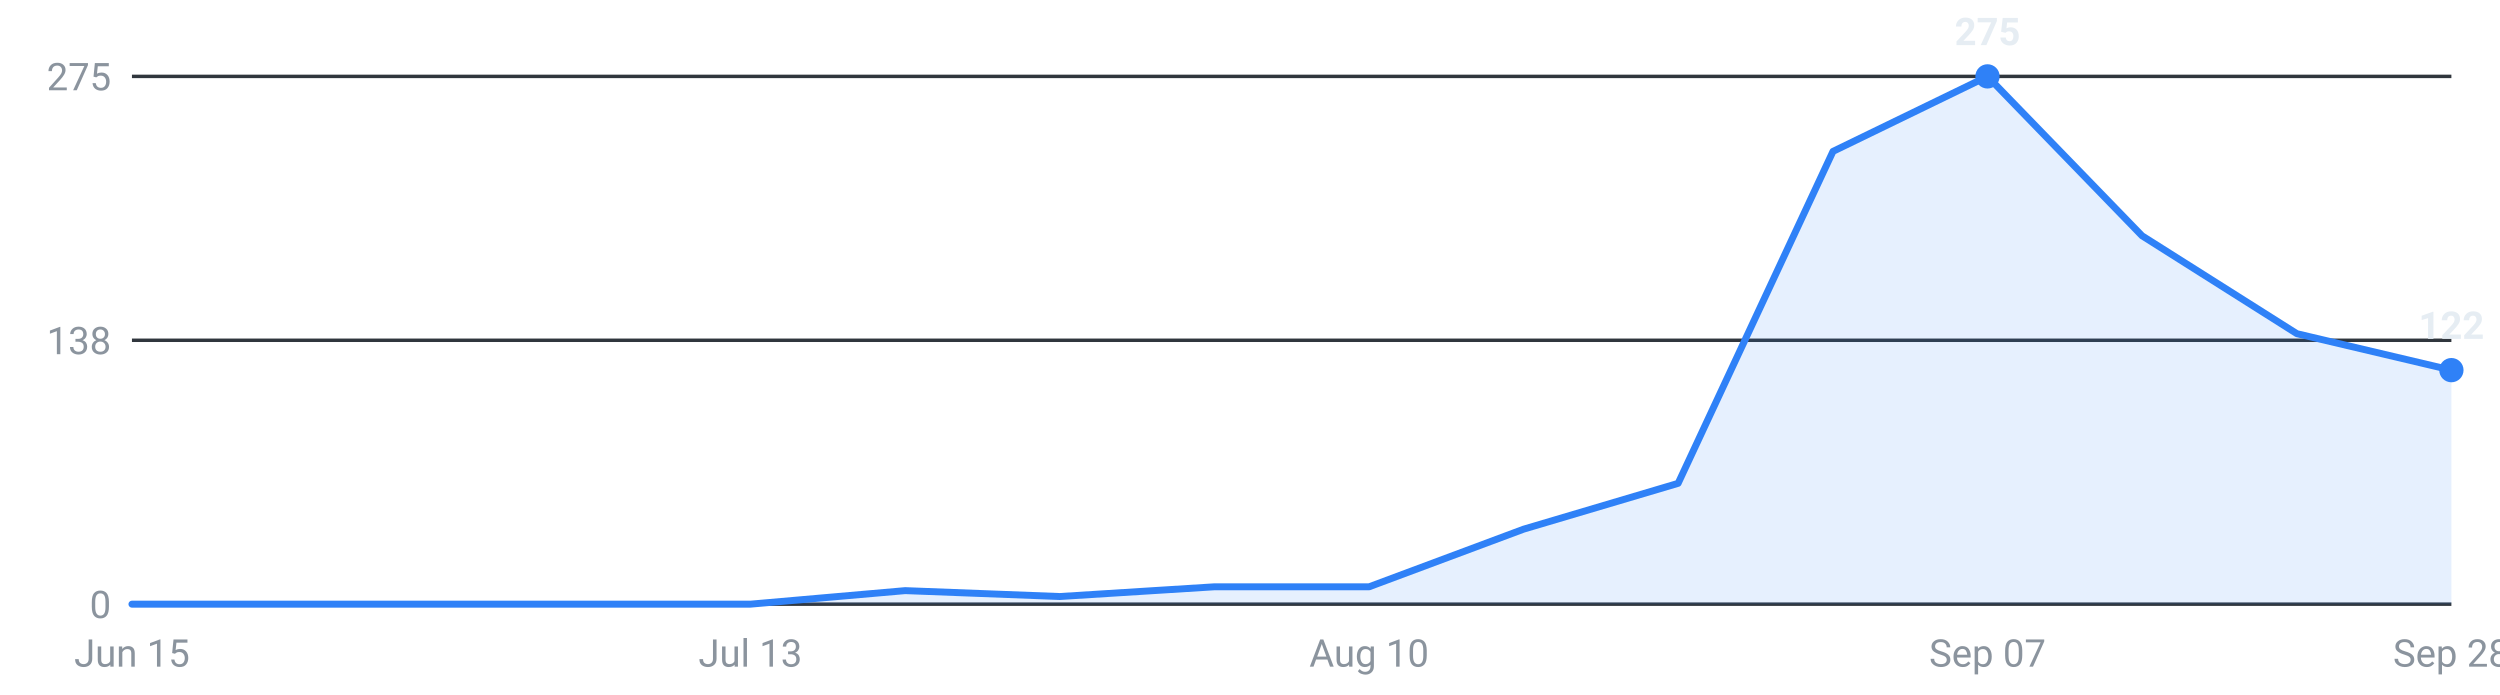
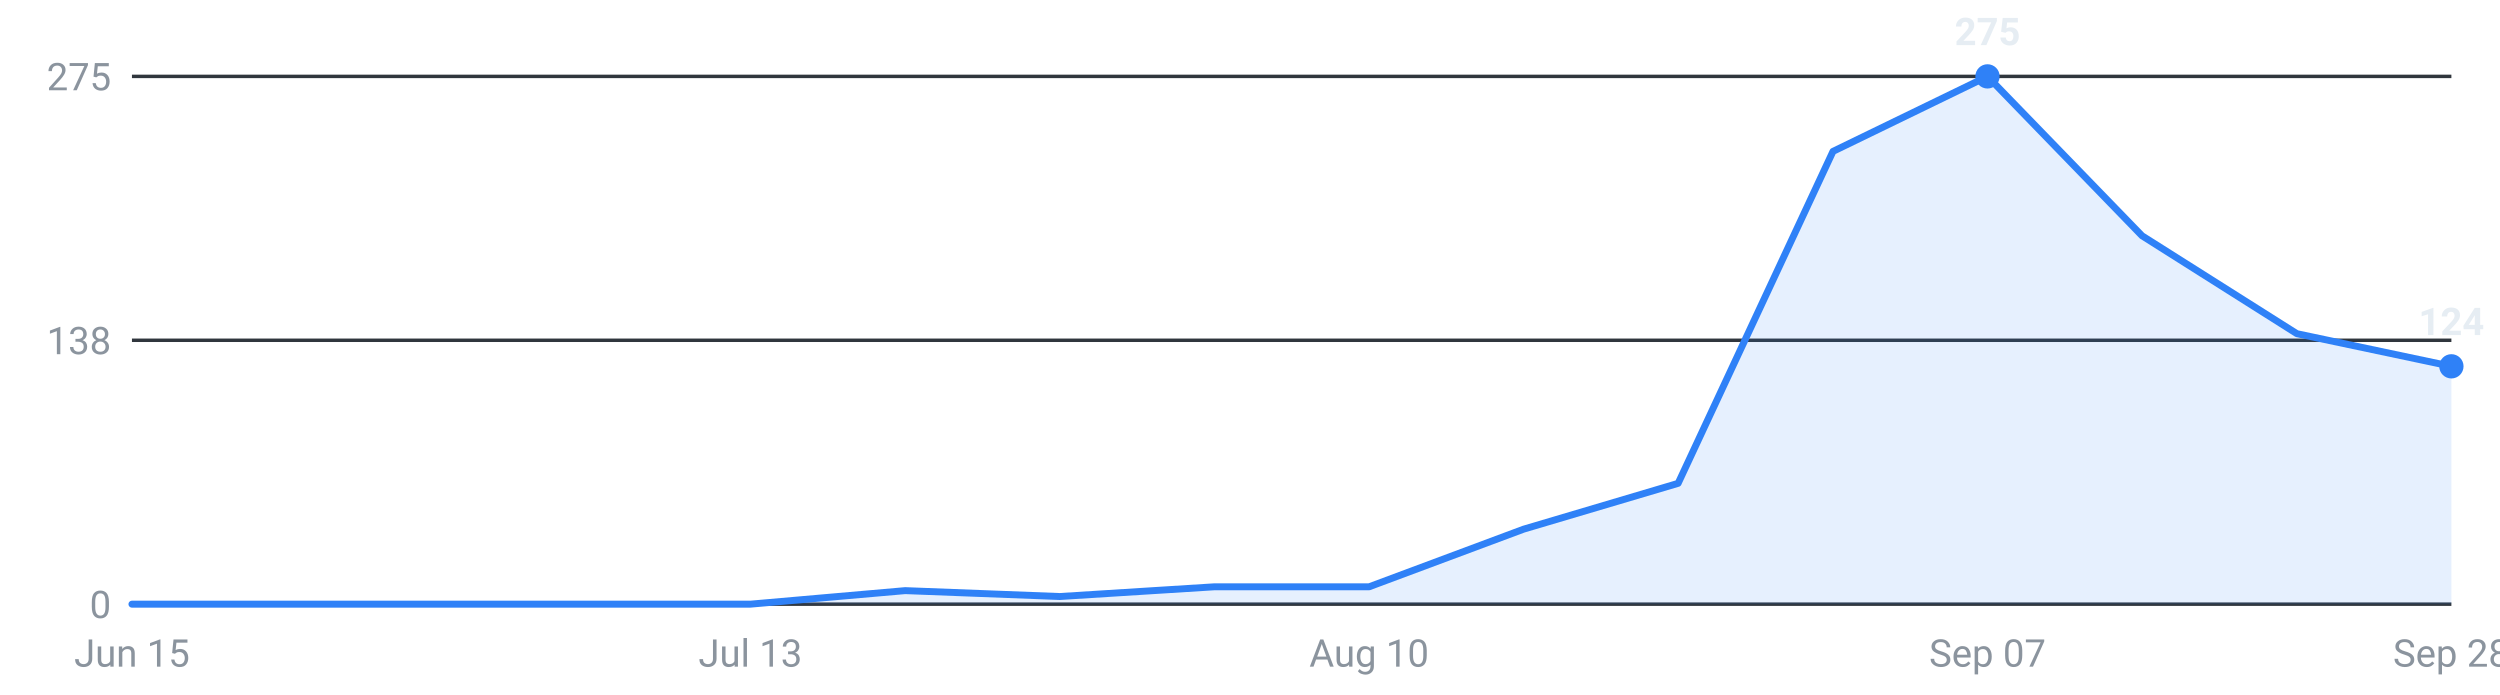
<svg xmlns="http://www.w3.org/2000/svg" viewBox="0 0 720 200" width="720" height="200" role="img" aria-label="Internships posted per week, last 16 weeks">
  <g font-family="-apple-system,Segoe UI,Roboto,sans-serif" font-size="11">
    <line x1="38" y1="174.0" x2="706" y2="174.0" stroke="#30363d" stroke-width="1" />
    <text x="32" y="178.0" text-anchor="end" fill="#8b949e">0</text>
    <line x1="38" y1="98.0" x2="706" y2="98.0" stroke="#30363d" stroke-width="1" />
    <text x="32" y="102.0" text-anchor="end" fill="#8b949e">138</text>
    <line x1="38" y1="22.0" x2="706" y2="22.0" stroke="#30363d" stroke-width="1" />
    <text x="32" y="26.0" text-anchor="end" fill="#8b949e">275</text>
-     <path d="M38.0,174 L38.0,174.0 L82.5,174.0 L127.1,174.0 L171.6,174.0 L216.1,174.0 L260.7,170.1 L305.2,171.8 L349.7,169.0 L394.3,169.0 L438.8,152.4 L483.3,139.2 L527.9,43.6 L572.4,22.0 L616.9,67.9 L661.5,96.1 L706.0,106.6 L706.0,174 Z" fill="#2f81f7" fill-opacity="0.12" />
-     <polyline points="38.0,174.0 82.5,174.0 127.1,174.0 171.6,174.0 216.1,174.0 260.7,170.1 305.2,171.8 349.7,169.0 394.3,169.0 438.8,152.4 483.3,139.2 527.9,43.6 572.4,22.0 616.9,67.9 661.5,96.1 706.0,106.6" fill="none" stroke="#2f81f7" stroke-width="2" stroke-linejoin="round" stroke-linecap="round" />
+     <path d="M38.0,174 L38.0,174.0 L82.5,174.0 L127.1,174.0 L171.6,174.0 L216.1,174.0 L260.7,170.1 L305.2,171.8 L349.7,169.0 L394.3,169.0 L438.8,152.4 L483.3,139.2 L527.9,43.6 L572.4,22.0 L616.9,67.9 L661.5,96.1 L706.0,105.5 L706.0,174 Z" fill="#2f81f7" fill-opacity="0.12" />
+     <polyline points="38.0,174.0 82.5,174.0 127.1,174.0 171.6,174.0 216.1,174.0 260.7,170.1 305.2,171.8 349.7,169.0 394.3,169.0 438.8,152.4 483.3,139.2 527.9,43.6 572.4,22.0 616.9,67.9 661.5,96.1 706.0,105.5" fill="none" stroke="#2f81f7" stroke-width="2" stroke-linejoin="round" stroke-linecap="round" />
    <circle cx="572.4" cy="22.0" r="3.5" fill="#2f81f7" />
    <text x="572.4" y="13.0" text-anchor="middle" fill="#e6edf3" font-weight="600">275</text>
-     <circle cx="706.0" cy="106.6" r="3.5" fill="#2f81f7" />
-     <text x="706.0" y="97.6" text-anchor="middle" fill="#e6edf3" font-weight="600">122</text>
+     <circle cx="706.0" cy="105.5" r="3.5" fill="#2f81f7" />
+     <text x="706.0" y="96.5" text-anchor="middle" fill="#e6edf3" font-weight="600">124</text>
    <text x="38.0" y="192" text-anchor="middle" fill="#8b949e">Jun 15</text>
    <text x="216.1" y="192" text-anchor="middle" fill="#8b949e">Jul 13</text>
    <text x="394.3" y="192" text-anchor="middle" fill="#8b949e">Aug 10</text>
    <text x="572.4" y="192" text-anchor="middle" fill="#8b949e">Sep 07</text>
    <text x="706.0" y="192" text-anchor="middle" fill="#8b949e">Sep 28</text>
  </g>
</svg>
